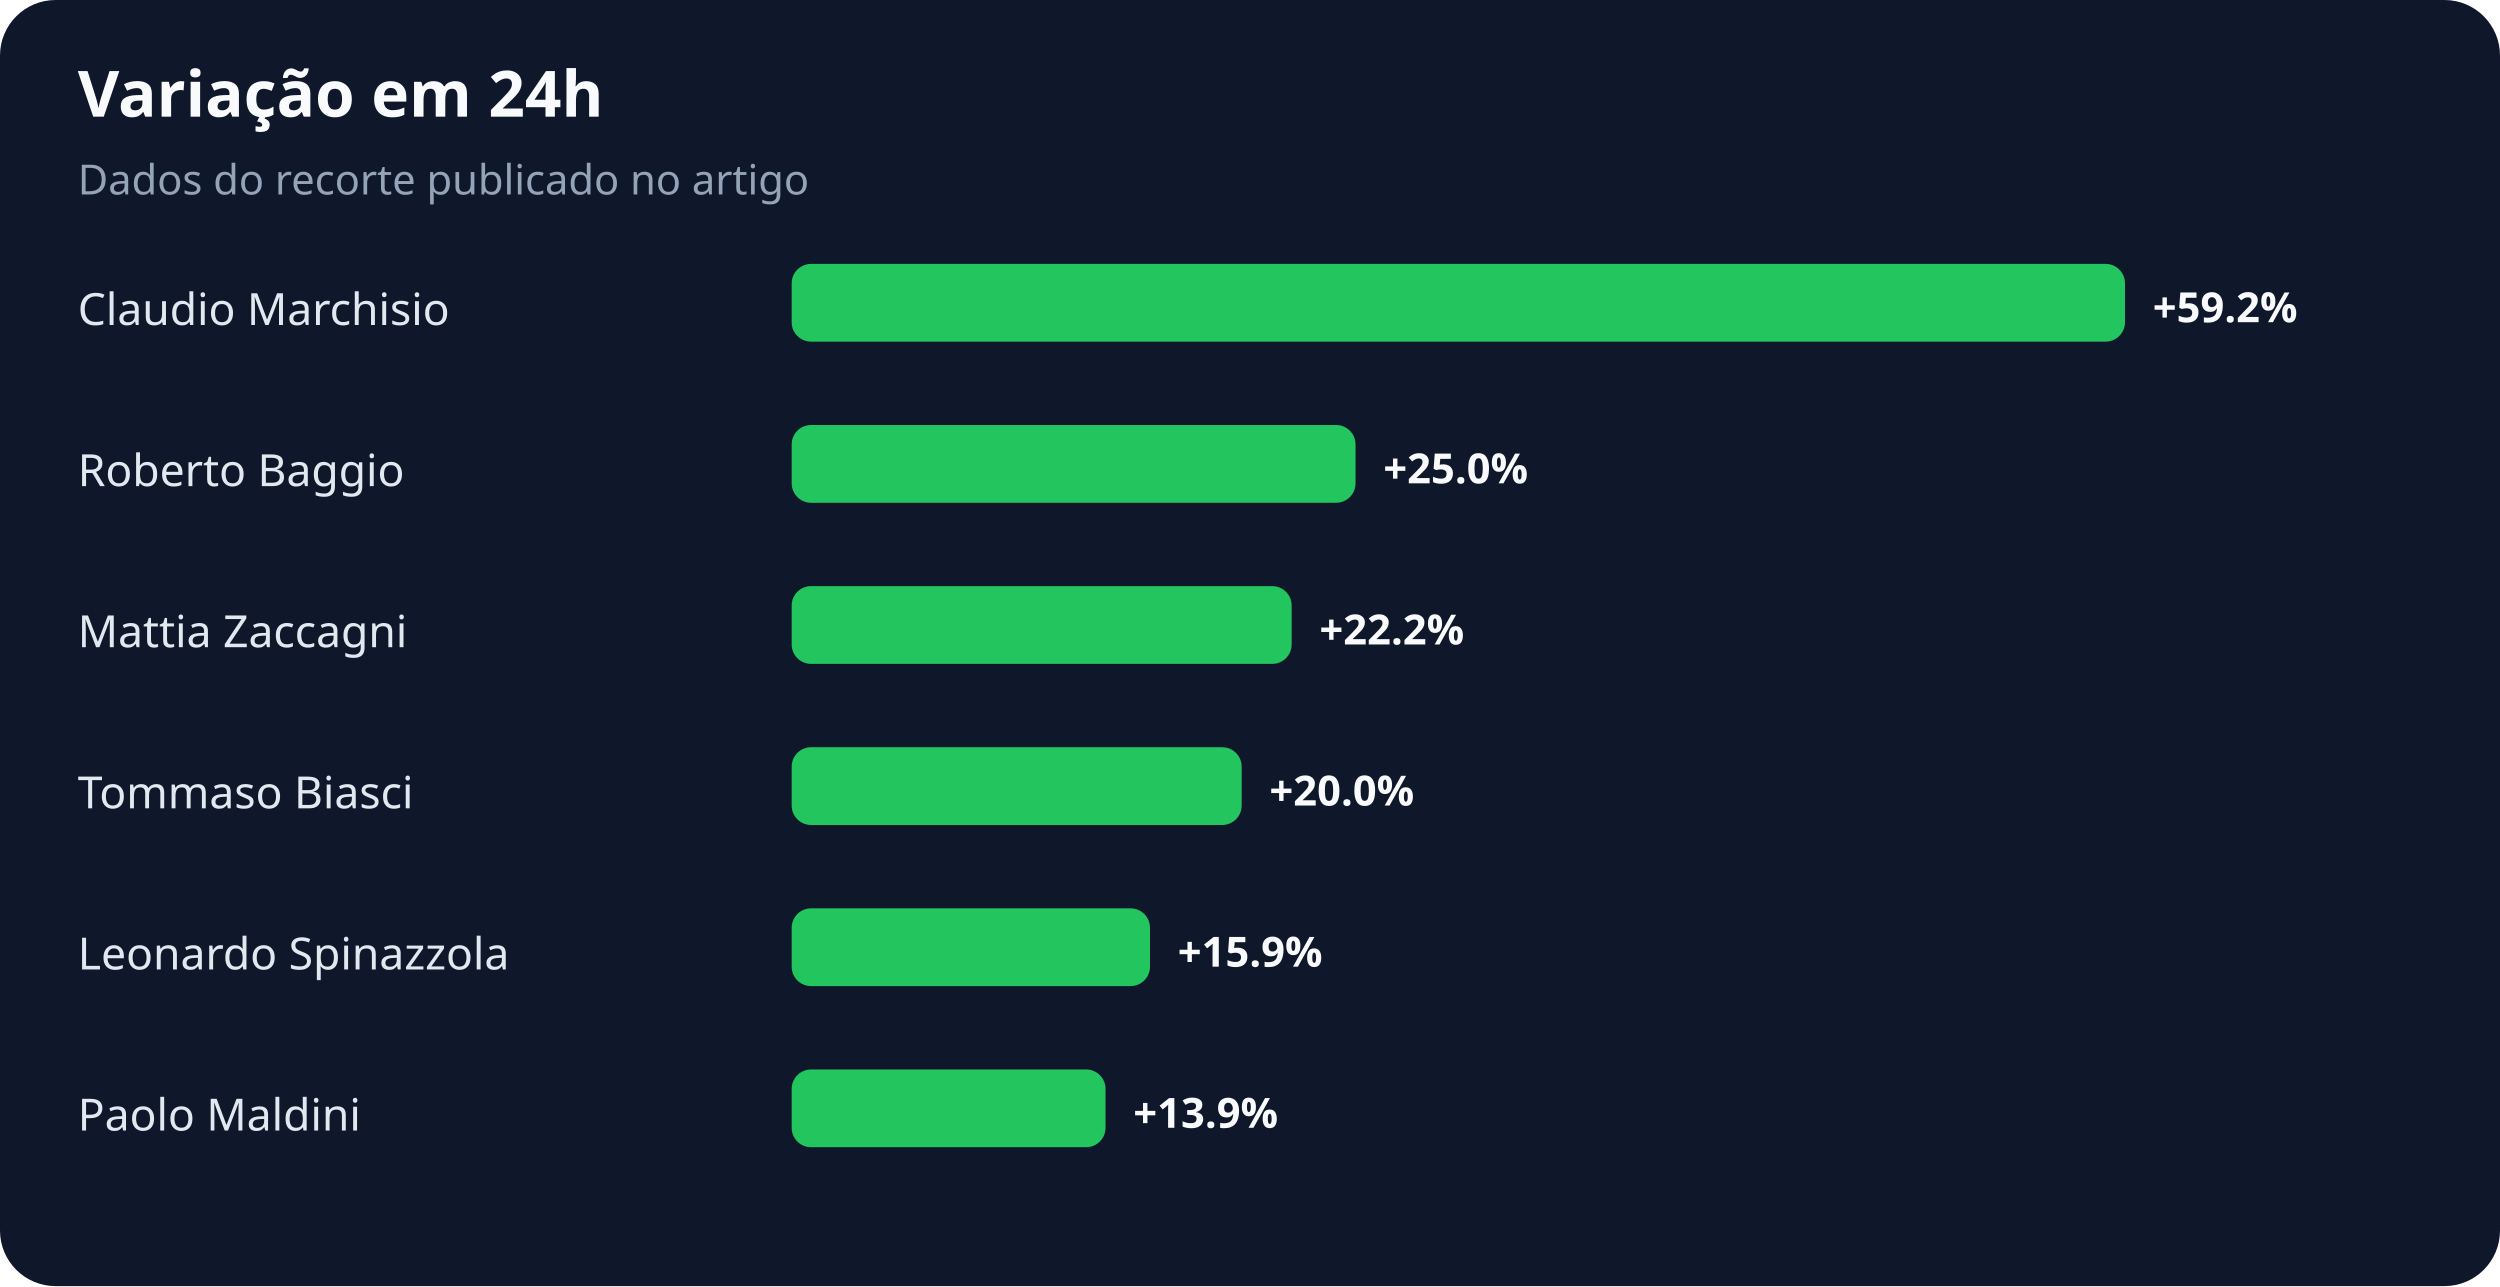
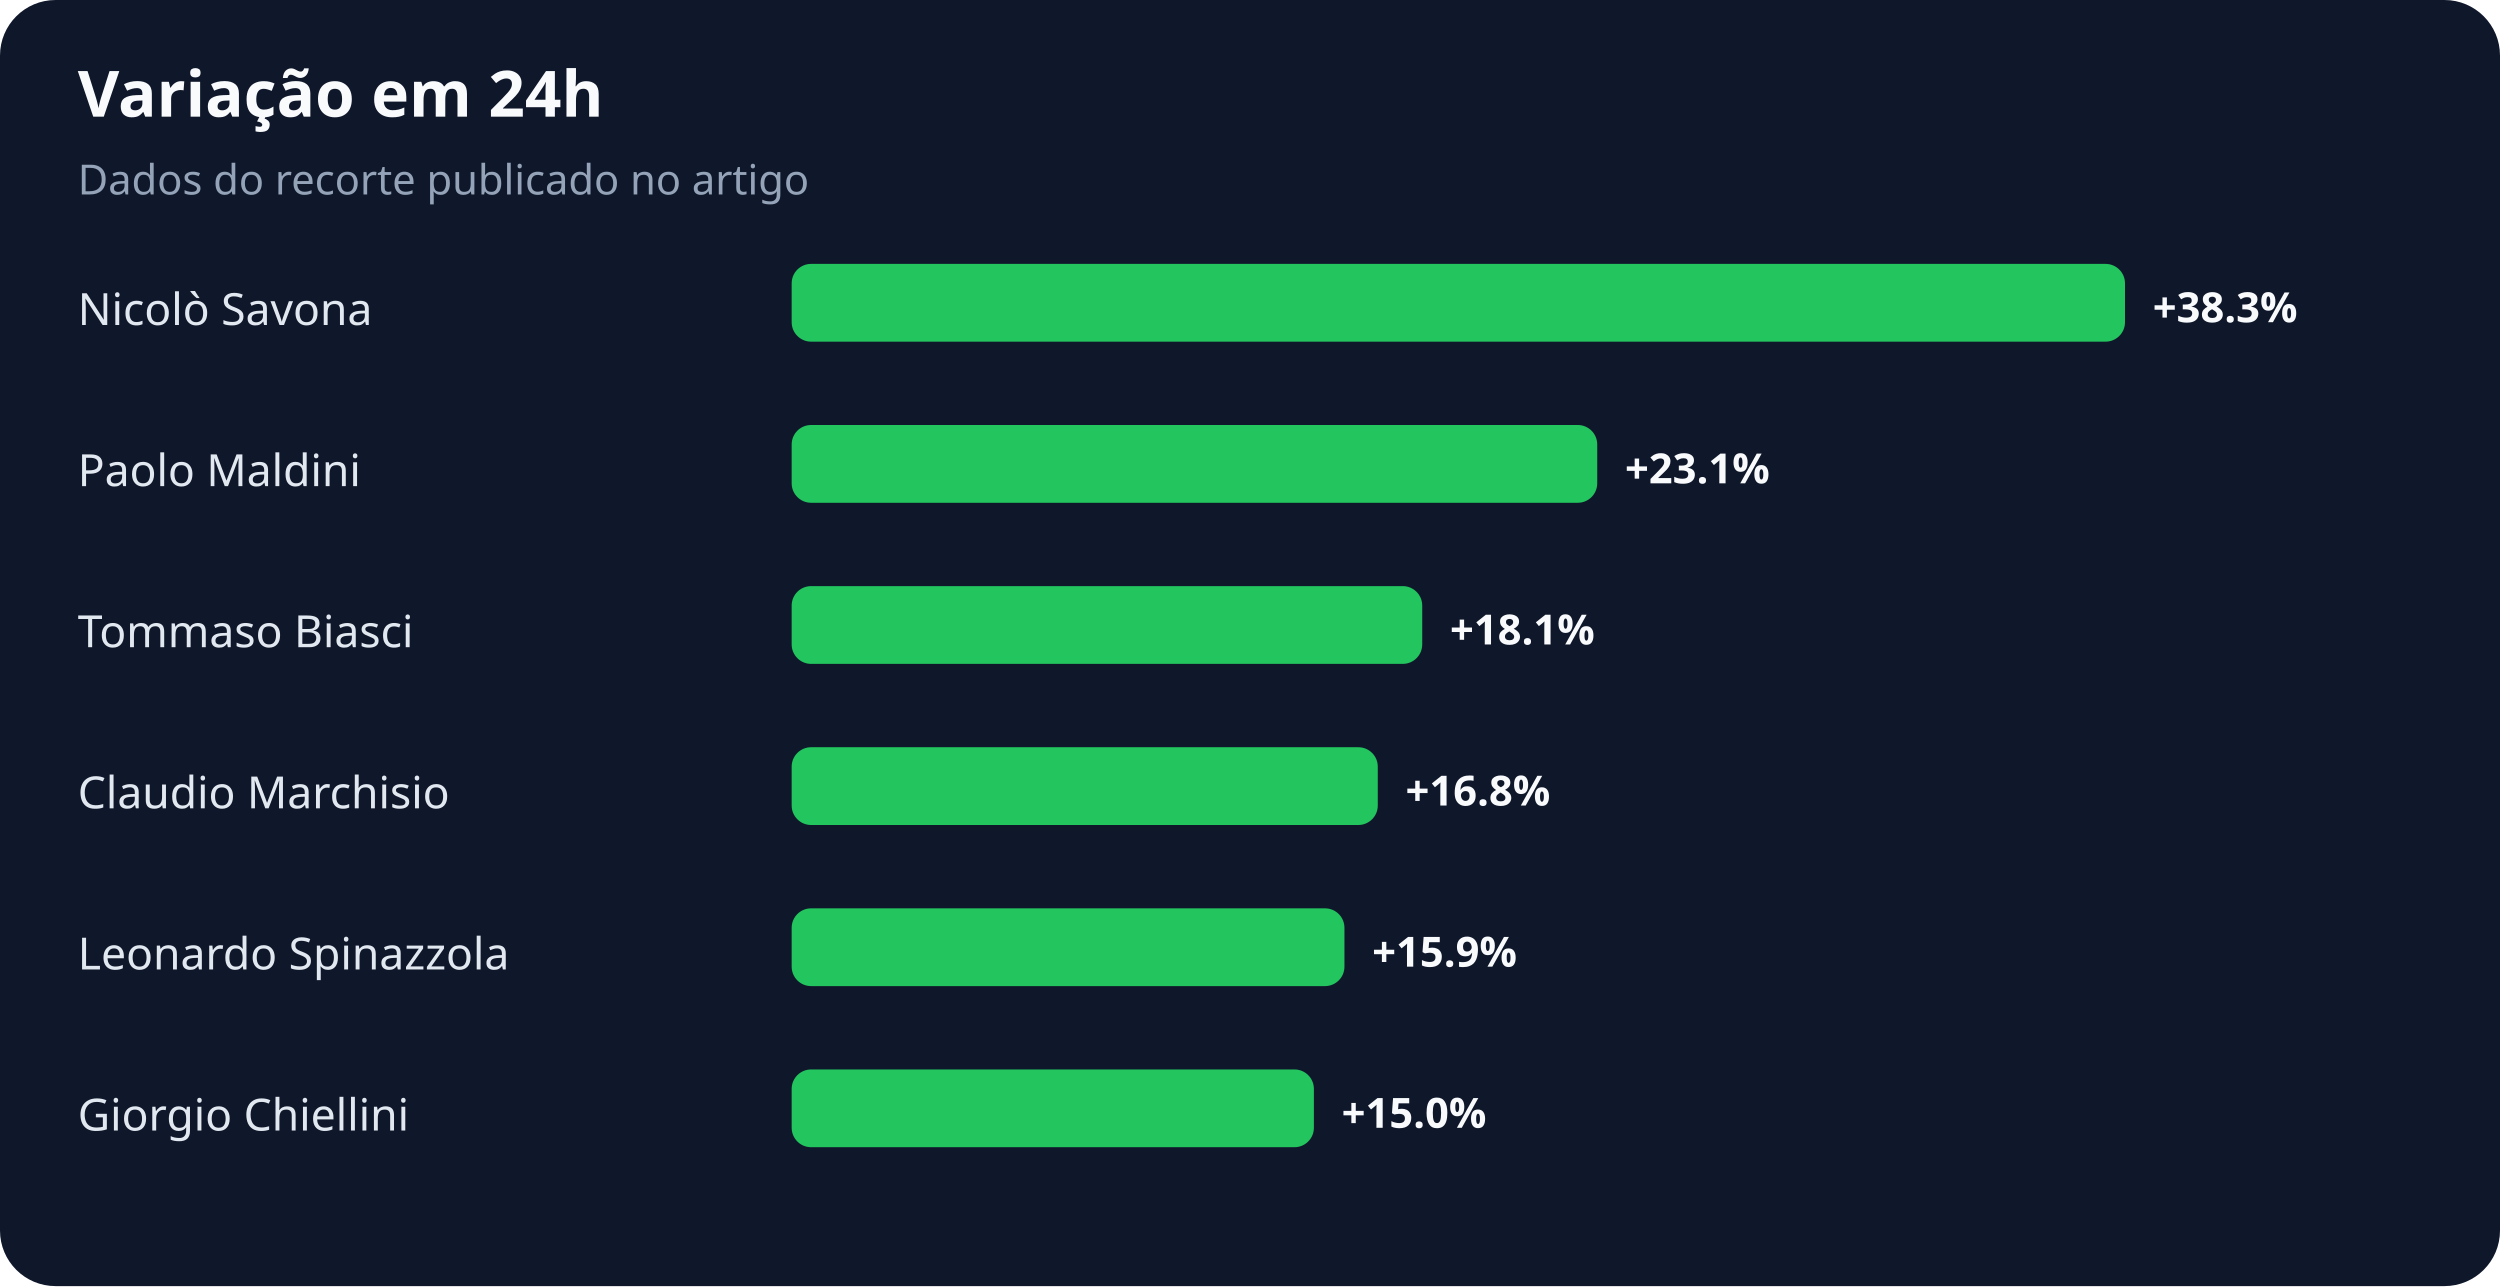
<svg xmlns="http://www.w3.org/2000/svg" width="900" height="463" viewBox="0 0 900 463" role="img" aria-labelledby="title desc">
  <rect width="100%" height="100%" rx="20" fill="#0f172a" />
  <text x="28" y="42" fill="#f8fafc" font-family="system-ui,sans-serif" font-size="23" font-weight="700">Variação em 24h</text>
  <text x="28" y="70" fill="#94a3b8" font-family="system-ui,sans-serif" font-size="15">Dados do recorte publicado no artigo</text>
-   <text x="28" y="117" fill="#e2e8f0" font-family="system-ui,sans-serif" font-size="16">Claudio Marchisio</text>
+   <text x="28" y="117" fill="#e2e8f0" font-family="system-ui,sans-serif" font-size="16">Nicolò Savona</text>
  <rect x="285" y="95" width="480" height="28" rx="7" fill="#22c55e" />
-   <text x="775" y="116" fill="#f8fafc" font-family="system-ui,sans-serif" font-size="15" font-weight="700">+59.2%</text>
-   <text x="28" y="175" fill="#e2e8f0" font-family="system-ui,sans-serif" font-size="16">Roberto Baggio</text>
-   <rect x="285" y="153" width="203" height="28" rx="7" fill="#22c55e" />
-   <text x="498" y="174" fill="#f8fafc" font-family="system-ui,sans-serif" font-size="15" font-weight="700">+25.0%</text>
-   <text x="28" y="233" fill="#e2e8f0" font-family="system-ui,sans-serif" font-size="16">Mattia Zaccagni</text>
-   <rect x="285" y="211" width="180" height="28" rx="7" fill="#22c55e" />
-   <text x="475" y="232" fill="#f8fafc" font-family="system-ui,sans-serif" font-size="15" font-weight="700">+22.2%</text>
-   <text x="28" y="291" fill="#e2e8f0" font-family="system-ui,sans-serif" font-size="16">Tommaso Biasci</text>
-   <rect x="285" y="269" width="162" height="28" rx="7" fill="#22c55e" />
-   <text x="457" y="290" fill="#f8fafc" font-family="system-ui,sans-serif" font-size="15" font-weight="700">+20.0%</text>
+   <text x="775" y="116" fill="#f8fafc" font-family="system-ui,sans-serif" font-size="15" font-weight="700">+38.3%</text>
+   <text x="28" y="175" fill="#e2e8f0" font-family="system-ui,sans-serif" font-size="16">Paolo Maldini</text>
+   <rect x="285" y="153" width="290" height="28" rx="7" fill="#22c55e" />
+   <text x="585" y="174" fill="#f8fafc" font-family="system-ui,sans-serif" font-size="15" font-weight="700">+23.1%</text>
+   <text x="28" y="233" fill="#e2e8f0" font-family="system-ui,sans-serif" font-size="16">Tommaso Biasci</text>
+   <rect x="285" y="211" width="227" height="28" rx="7" fill="#22c55e" />
+   <text x="522" y="232" fill="#f8fafc" font-family="system-ui,sans-serif" font-size="15" font-weight="700">+18.1%</text>
+   <text x="28" y="291" fill="#e2e8f0" font-family="system-ui,sans-serif" font-size="16">Claudio Marchisio</text>
+   <rect x="285" y="269" width="211" height="28" rx="7" fill="#22c55e" />
+   <text x="506" y="290" fill="#f8fafc" font-family="system-ui,sans-serif" font-size="15" font-weight="700">+16.8%</text>
  <text x="28" y="349" fill="#e2e8f0" font-family="system-ui,sans-serif" font-size="16">Leonardo Spinazzola</text>
-   <rect x="285" y="327" width="129" height="28" rx="7" fill="#22c55e" />
-   <text x="424" y="348" fill="#f8fafc" font-family="system-ui,sans-serif" font-size="15" font-weight="700">+15.9%</text>
-   <text x="28" y="407" fill="#e2e8f0" font-family="system-ui,sans-serif" font-size="16">Paolo Maldini</text>
-   <rect x="285" y="385" width="113" height="28" rx="7" fill="#22c55e" />
-   <text x="408" y="406" fill="#f8fafc" font-family="system-ui,sans-serif" font-size="15" font-weight="700">+13.9%</text>
+   <rect x="285" y="327" width="199" height="28" rx="7" fill="#22c55e" />
+   <text x="494" y="348" fill="#f8fafc" font-family="system-ui,sans-serif" font-size="15" font-weight="700">+15.9%</text>
+   <text x="28" y="407" fill="#e2e8f0" font-family="system-ui,sans-serif" font-size="16">Giorgio Chiellini</text>
+   <rect x="285" y="385" width="188" height="28" rx="7" fill="#22c55e" />
+   <text x="483" y="406" fill="#f8fafc" font-family="system-ui,sans-serif" font-size="15" font-weight="700">+15.0%</text>
</svg>
